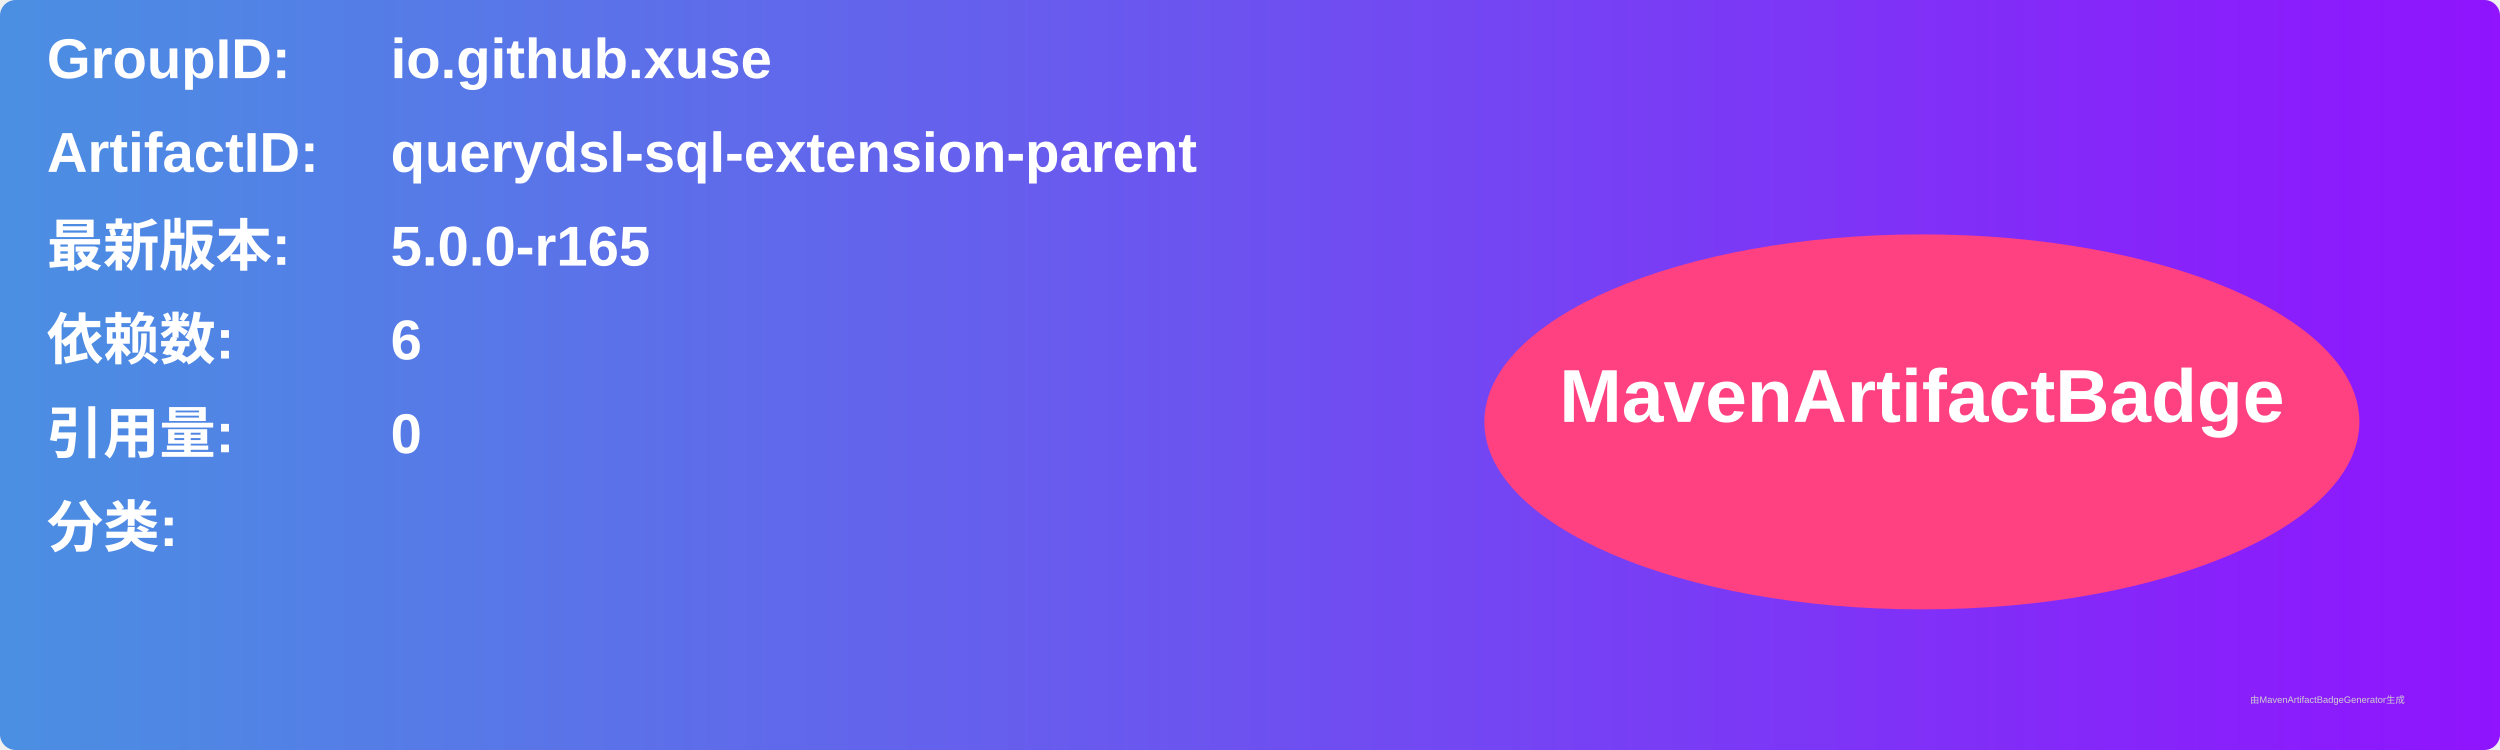
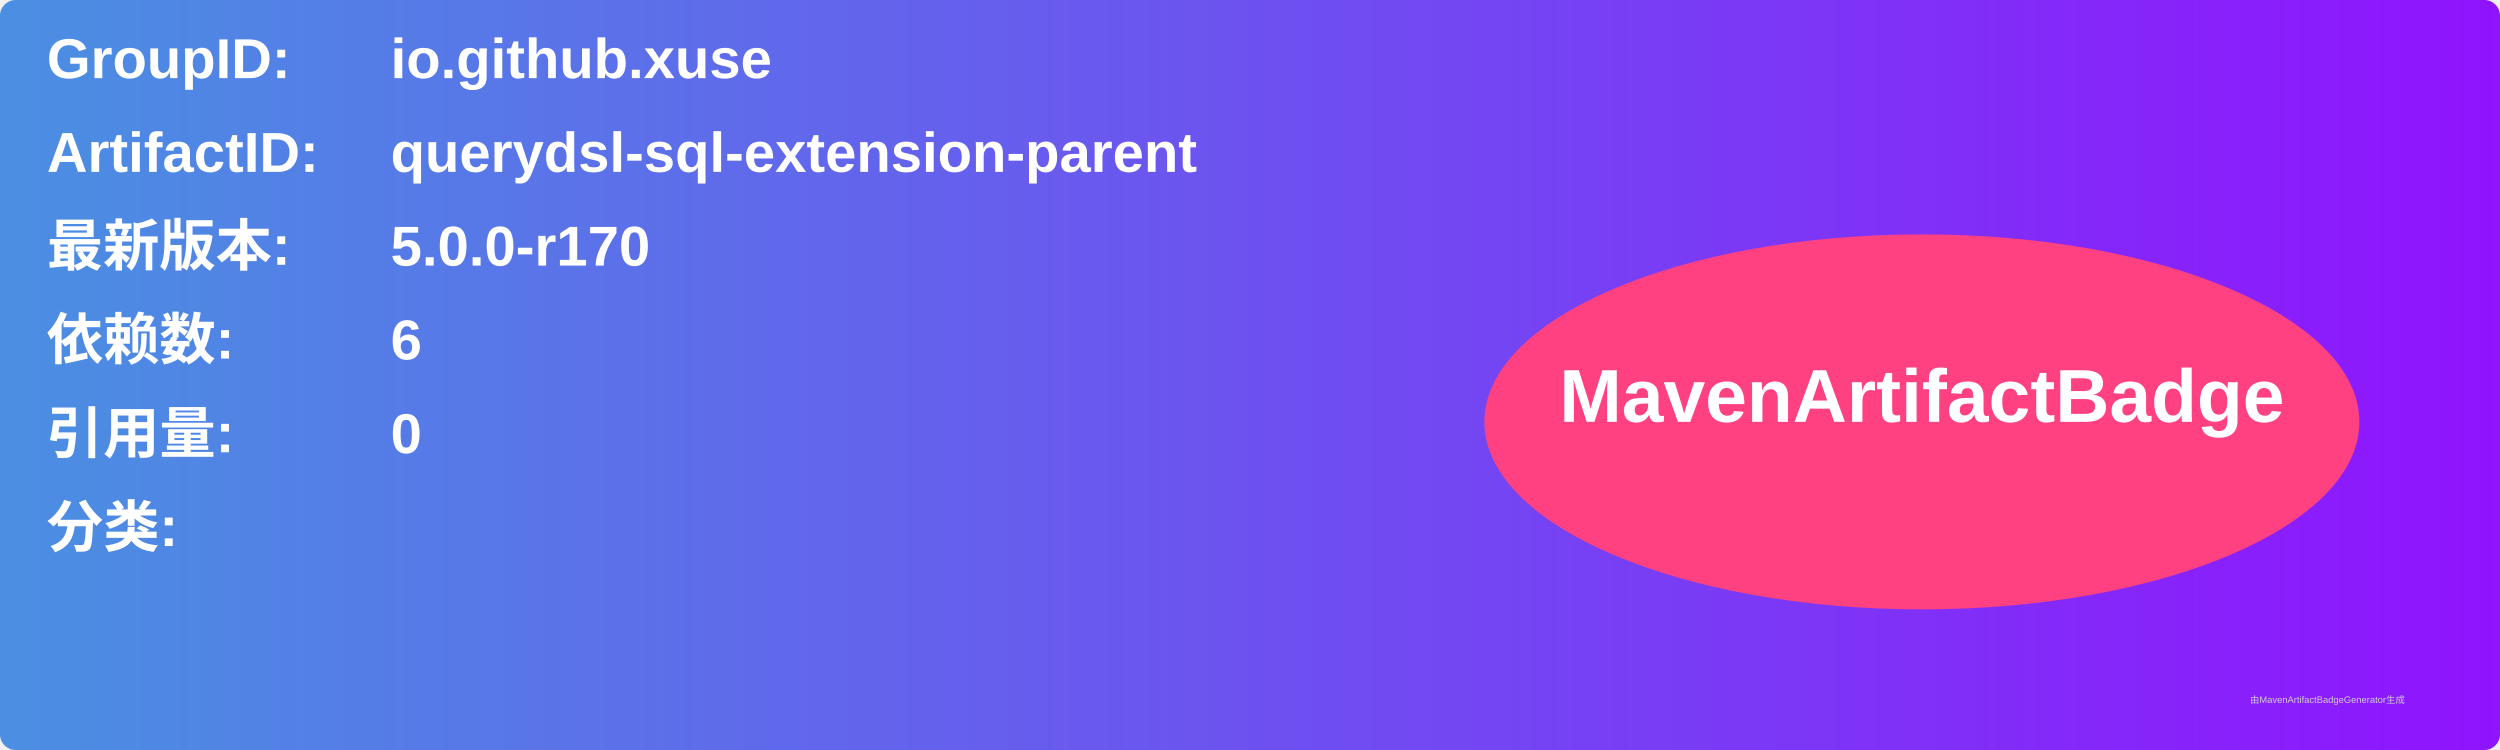
<svg xmlns="http://www.w3.org/2000/svg" width="800" height="240" viewBox="0 0 800 240">
  <linearGradient id="grad" x1="0%" y1="0%" x2="100%" y2="0%">
    <stop offset="0%" stop-color="#4a90e2" />
    <stop offset="100%" stop-color="#9013fe" />
  </linearGradient>
  <rect width="100%" height="100%" rx="5" ry="5" fill="url(#grad)" />
  <g transform="translate(15, 15)">
    <text x="0" y="10" font-family="Arial" font-size="18" fill="white" font-weight="bold" width="260">GroupID:</text>
    <text x="110" y="10" font-family="Arial" font-size="18" fill="white" font-weight="bold" width="460">io.github.xuse</text>
    <text x="0" y="40" font-family="Arial" font-size="18" fill="white" font-weight="bold" width="260">ArtifactID:</text>
    <text x="110" y="40" font-family="Arial" font-size="18" fill="white" font-weight="bold" width="460">querydsl-sql-extension-parent</text>
    <text x="0" y="70" font-family="Arial" font-size="18" fill="white" font-weight="bold">最新版本:</text>
    <text x="110" y="70" font-family="Arial" font-size="18" fill="white" font-weight="bold">
-       <tspan font-weight="bold">5.0.0-r165</tspan>
+       <tspan font-weight="bold">5.0.0-r170</tspan>
    </text>
    <text x="0" y="100" font-family="Arial" font-size="18" fill="white" font-weight="bold">依赖数: </text>
    <text x="110" y="100" font-family="Arial" font-size="18" fill="white">
      <tspan font-weight="bold">6</tspan>
    </text>
    <text x="0" y="130" font-family="Arial" font-size="18" fill="white" font-weight="bold">引用量: </text>
    <text x="110" y="130" font-family="Arial" font-size="18" fill="white">
      <tspan font-weight="bold">0</tspan>
    </text>
    <text x="0" y="160" font-family="Arial" font-size="18" fill="white" font-weight="bold">分类:</text>
    <text x="10" y="190" font-family="Arial" font-size="10" fill="white">
      <tspan font-weight="bold" />
    </text>
    <ellipse cx="600" cy="120" rx="140" ry="60" fill="#ff4081" />
    <text x="600" y="120" text-anchor="middle" font-family="Arial" font-size="24" fill="white" font-weight="bold">MavenArtifactBadge</text>
  </g>
  <text x="720" y="225" font-family="Arial" font-size="3" fill="#d0d0d0">由MavenArtifactBadgeGenerator生成</text>
</svg>
